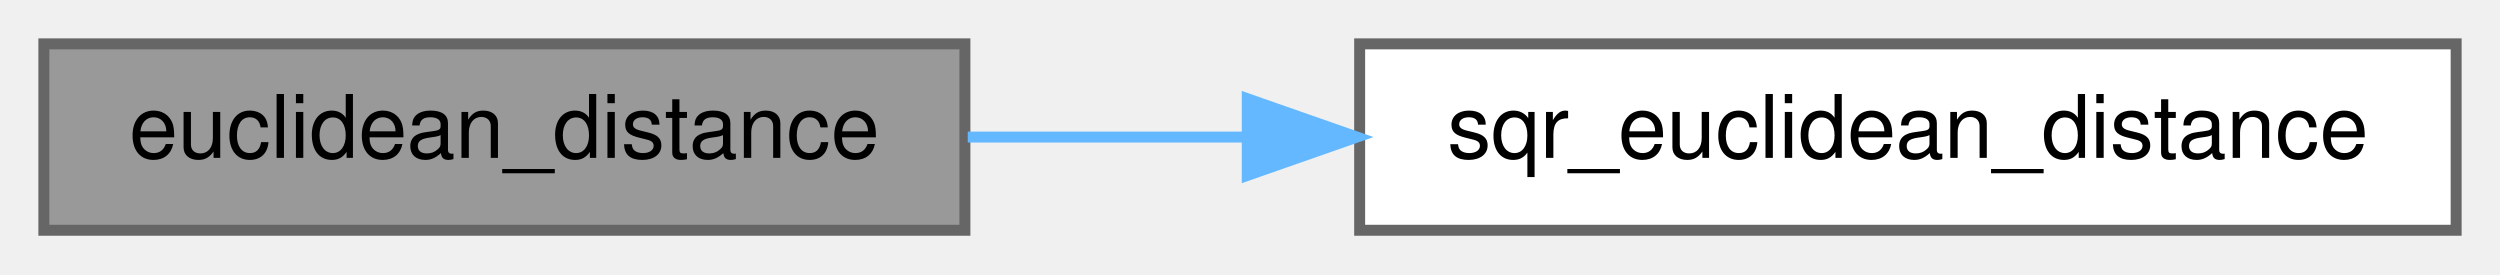
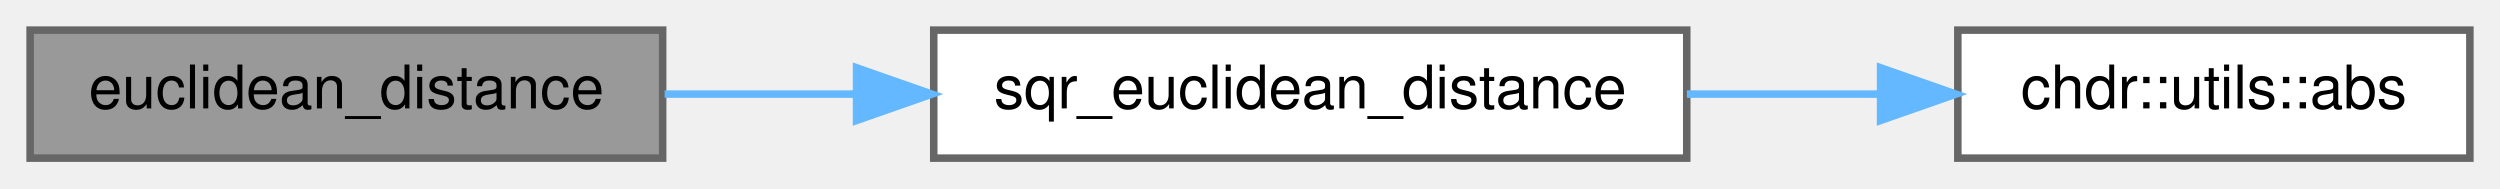
- <svg xmlns="http://www.w3.org/2000/svg" xmlns:xlink="http://www.w3.org/1999/xlink" width="228pt" height="25pt" viewBox="0.00 0.00 228.00 25.00">
+ <svg xmlns="http://www.w3.org/2000/svg" xmlns:xlink="http://www.w3.org/1999/xlink" width="332pt" height="25pt" viewBox="0.00 0.00 332.00 25.00">
  <g id="graph0" class="graph" transform="scale(1 1) rotate(0) translate(4 21)">
    <g id="Node000001" class="node">
      <g id="a_Node000001">
        <a xlink:title="Computes the Euclidean distance between two nodes.">
          <polygon fill="#999999" stroke="#666666" points="84,-17 0,-17 0,0 84,0 84,-17" />
          <text text-anchor="middle" x="42" y="-6.6" font-family="Helvetica,sans-Serif" font-size="8.00">euclidean_distance</text>
        </a>
      </g>
    </g>
    <g id="Node000002" class="node">
      <g id="a_Node000002">
        <a xlink:href="../../d2/df4/structchdr_1_1heuristics_a2fe90d2468d08f5dc0157ff297b921ab.html#a2fe90d2468d08f5dc0157ff297b921ab" target="_top" xlink:title="Computes the squared Euclidean distance between two nodes.">
          <polygon fill="white" stroke="#666666" points="220,-17 120,-17 120,0 220,0 220,-17" />
          <text text-anchor="middle" x="170" y="-6.6" font-family="Helvetica,sans-Serif" font-size="8.00">sqr_euclidean_distance</text>
        </a>
      </g>
    </g>
    <g id="edge1_Node000001_Node000002" class="edge">
      <g id="a_edge1_Node000001_Node000002">
        <a xlink:title=" ">
          <path fill="none" stroke="#63b8ff" d="M84.26,-8.5C92.41,-8.5 101.11,-8.5 109.72,-8.5" />
          <polygon fill="#63b8ff" stroke="#63b8ff" points="109.75,-12 119.75,-8.5 109.75,-5 109.75,-12" />
        </a>
      </g>
    </g>
+     <g id="Node000003" class="node">
+       <g id="a_Node000003">
+         <a xlink:href="../../d2/dcb/structchdr_1_1utils_a5dbf4cb43cd80497753aa963c21fa0cf.html#a5dbf4cb43cd80497753aa963c21fa0cf" target="_top" xlink:title="Computes the absolute value of a given arithmetic type.">
+           <polygon fill="white" stroke="#666666" points="324,-17 256,-17 256,0 324,0 324,-17" />
+           <text text-anchor="middle" x="290" y="-6.6" font-family="Helvetica,sans-Serif" font-size="8.00">chdr::utils::abs</text>
+         </a>
+       </g>
+     </g>
+     <g id="edge2_Node000002_Node000003" class="edge">
+       <g id="a_edge2_Node000002_Node000003">
+         <a xlink:title=" ">
+           <path fill="none" stroke="#63b8ff" d="M220.02,-8.5C228.48,-8.5 237.22,-8.5 245.52,-8.5" />
+           <polygon fill="#63b8ff" stroke="#63b8ff" points="245.74,-12 255.74,-8.5 245.74,-5 245.74,-12" />
+         </a>
+       </g>
+     </g>
  </g>
</svg>
